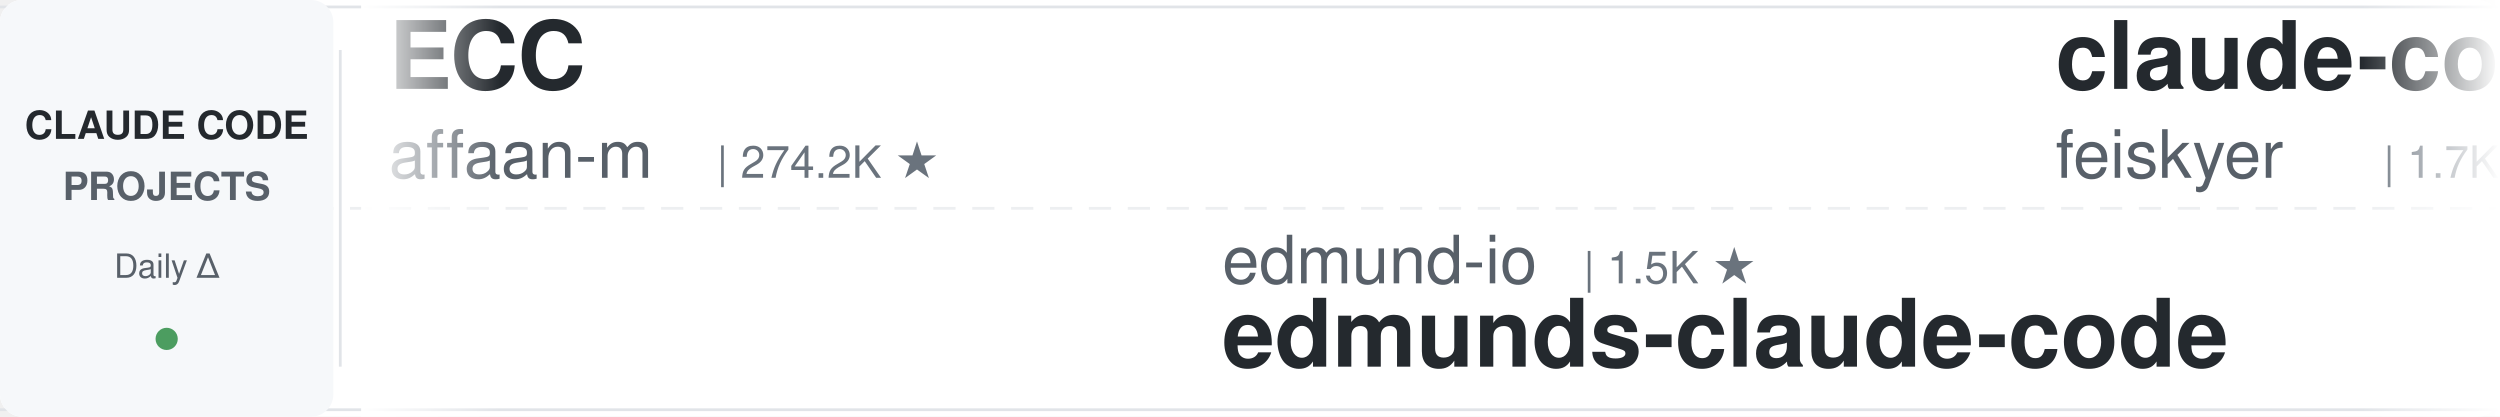
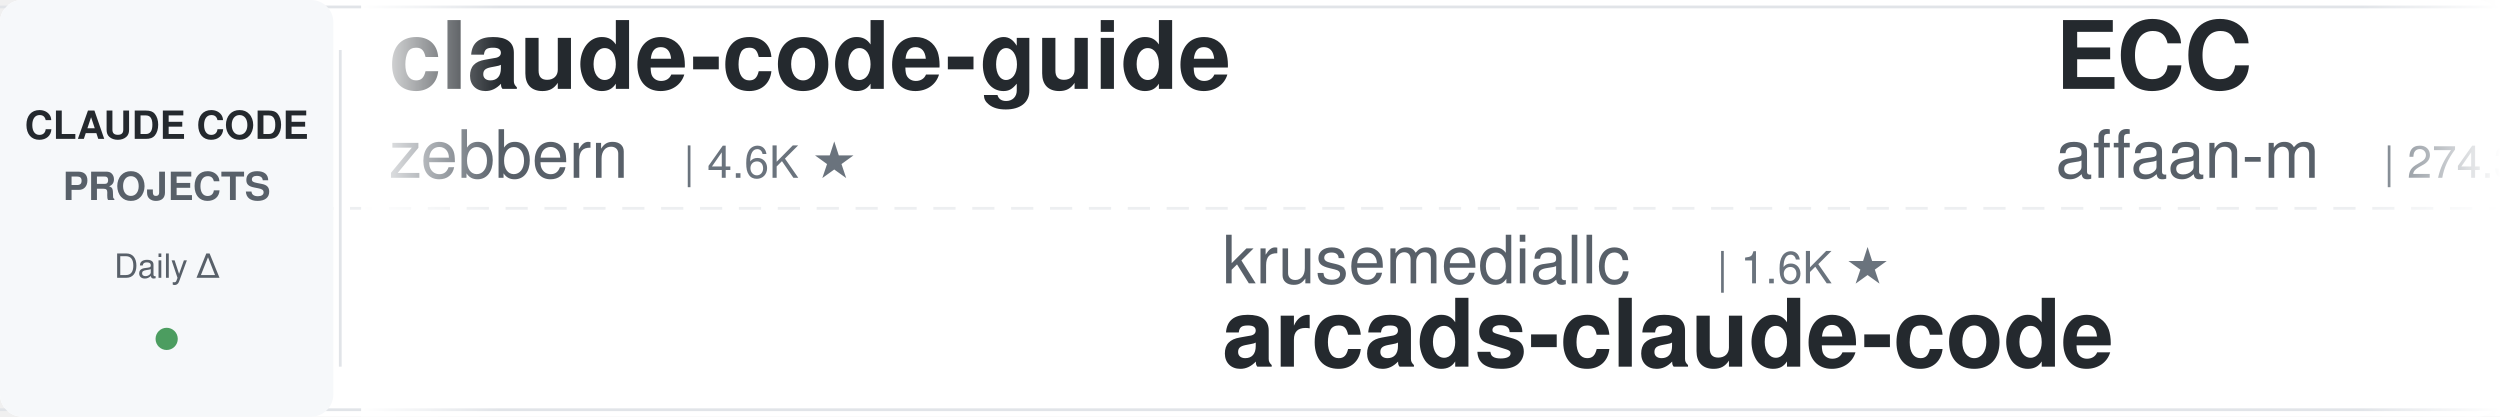
<svg xmlns="http://www.w3.org/2000/svg" width="900" height="150">
  <defs>
    <linearGradient id="leftFade" x1="0%" y1="0%" x2="100%" y2="0%">
      <stop offset="0%" style="stop-color:#ffffff;stop-opacity:1" />
      <stop offset="100%" style="stop-color:#ffffff;stop-opacity:0" />
    </linearGradient>
    <linearGradient id="rightFade" x1="0%" y1="0%" x2="100%" y2="0%">
      <stop offset="0%" style="stop-color:#ffffff;stop-opacity:0" />
      <stop offset="100%" style="stop-color:#ffffff;stop-opacity:1" />
    </linearGradient>
  </defs>
  <rect width="900" height="150" fill="#ffffff" rx="8" />
  <rect x="0" y="2" width="900" height="1" fill="#e1e4e8" />
  <rect x="0" y="147" width="900" height="1" fill="#e1e4e8" />
  <line x1="0" y1="75" x2="900" y2="75" stroke="#e1e4e8" stroke-width="1" stroke-dasharray="8 6" opacity="0.6" />
  <rect x="0" y="0" width="120" height="150" fill="#f6f8fa" rx="8" />
  <text x="60" y="50" font-family="-apple-system, BlinkMacSystemFont, 'Segoe UI', Helvetica, Arial, sans-serif" font-size="14" font-weight="600" fill="#24292e" text-anchor="middle">CLAUDE CODE</text>
  <text x="60" y="72" font-family="-apple-system, BlinkMacSystemFont, 'Segoe UI', Helvetica, Arial, sans-serif" font-size="14" font-weight="600" fill="#586069" text-anchor="middle">PROJECTS</text>
  <text x="60" y="100" font-family="-apple-system, BlinkMacSystemFont, 'Segoe UI', Helvetica, Arial, sans-serif" font-size="12" font-weight="500" fill="#586069" text-anchor="middle">Daily Δ</text>
  <circle cx="60" cy="122" r="4" fill="#22863a" opacity="0.8" />
  <rect x="122" y="18" width="1" height="114" fill="#e1e4e8" />
  <clipPath id="tickerClip">
    <rect x="130" y="0" width="770" height="150" />
  </clipPath>
  <g clip-path="url(#tickerClip)">
    <g id="tickerItems">
      <animateTransform attributeName="transform" attributeType="XML" type="translate" from="0 0" to="-3000 0" dur="54s" repeatCount="indefinite" />
      <g transform="translate(0, 0)">
-         <text x="140" y="32" font-family="-apple-system, BlinkMacSystemFont, 'Segoe UI', Helvetica, Arial, sans-serif" font-size="34" font-weight="600" fill="#24292e">ECC</text>
-         <text x="140" y="64" font-family="-apple-system, BlinkMacSystemFont, 'Segoe UI', Helvetica, Arial, sans-serif" font-size="24" font-weight="400" fill="#586069">affaan-m</text>
-         <text x="258" y="64" font-family="-apple-system, BlinkMacSystemFont, 'Segoe UI', Helvetica, Arial, sans-serif" font-size="16" font-weight="500" fill="#6a737d">| 274.2K ★</text>
+         <text x="140" y="32" font-family="-apple-system, BlinkMacSystemFont, 'Segoe UI', Helvetica, Arial, sans-serif" font-size="34" font-weight="600" fill="#24292e">claude-code-guide</text>
+         <text x="140" y="64" font-family="-apple-system, BlinkMacSystemFont, 'Segoe UI', Helvetica, Arial, sans-serif" font-size="24" font-weight="400" fill="#586069">zebbern</text>
+         <text x="246" y="64" font-family="-apple-system, BlinkMacSystemFont, 'Segoe UI', Helvetica, Arial, sans-serif" font-size="16" font-weight="500" fill="#6a737d">| 4.6K ★</text>
      </g>
      <g transform="translate(300, 0)">
-         <text x="140" y="102" font-family="-apple-system, BlinkMacSystemFont, 'Segoe UI', Helvetica, Arial, sans-serif" font-size="24" font-weight="400" fill="#586069">edmund-io</text>
-         <text x="270" y="102" font-family="-apple-system, BlinkMacSystemFont, 'Segoe UI', Helvetica, Arial, sans-serif" font-size="16" font-weight="500" fill="#6a737d">| 1.5K ★</text>
-         <text x="140" y="132" font-family="-apple-system, BlinkMacSystemFont, 'Segoe UI', Helvetica, Arial, sans-serif" font-size="34" font-weight="600" fill="#24292e">edmunds-claude-code</text>
-       </g>
-       <g transform="translate(600, 0)">
-         <text x="140" y="32" font-family="-apple-system, BlinkMacSystemFont, 'Segoe UI', Helvetica, Arial, sans-serif" font-size="34" font-weight="600" fill="#24292e">claude-code-settings</text>
-         <text x="140" y="64" font-family="-apple-system, BlinkMacSystemFont, 'Segoe UI', Helvetica, Arial, sans-serif" font-size="24" font-weight="400" fill="#586069">feiskyer</text>
-         <text x="258" y="64" font-family="-apple-system, BlinkMacSystemFont, 'Segoe UI', Helvetica, Arial, sans-serif" font-size="16" font-weight="500" fill="#6a737d">| 1.7K ★</text>
-       </g>
-       <g transform="translate(900, 0)">
-         <text x="140" y="102" font-family="-apple-system, BlinkMacSystemFont, 'Segoe UI', Helvetica, Arial, sans-serif" font-size="24" font-weight="400" fill="#586069">oboard</text>
-         <text x="234" y="102" font-family="-apple-system, BlinkMacSystemFont, 'Segoe UI', Helvetica, Arial, sans-serif" font-size="16" font-weight="500" fill="#6a737d">| 3.3K ★</text>
-         <text x="140" y="132" font-family="-apple-system, BlinkMacSystemFont, 'Segoe UI', Helvetica, Arial, sans-serif" font-size="34" font-weight="600" fill="#24292e">claude-code-rev</text>
-       </g>
-       <g transform="translate(1200, 0)">
-         <text x="140" y="32" font-family="-apple-system, BlinkMacSystemFont, 'Segoe UI', Helvetica, Arial, sans-serif" font-size="34" font-weight="600" fill="#24292e">oh-my-claudecode</text>
-         <text x="140" y="64" font-family="-apple-system, BlinkMacSystemFont, 'Segoe UI', Helvetica, Arial, sans-serif" font-size="24" font-weight="400" fill="#586069">Yeachan-Heo</text>
-         <text x="294" y="64" font-family="-apple-system, BlinkMacSystemFont, 'Segoe UI', Helvetica, Arial, sans-serif" font-size="16" font-weight="500" fill="#6a737d">| 39.6K ★</text>
-       </g>
-       <g transform="translate(1500, 0)">
        <text x="140" y="102" font-family="-apple-system, BlinkMacSystemFont, 'Segoe UI', Helvetica, Arial, sans-serif" font-size="24" font-weight="400" fill="#586069">krusemediallc</text>
        <text x="318" y="102" font-family="-apple-system, BlinkMacSystemFont, 'Segoe UI', Helvetica, Arial, sans-serif" font-size="16" font-weight="500" fill="#6a737d">| 1.6K ★</text>
        <text x="140" y="132" font-family="-apple-system, BlinkMacSystemFont, 'Segoe UI', Helvetica, Arial, sans-serif" font-size="34" font-weight="600" fill="#24292e">arcads-claude-code</text>
      </g>
+       <g transform="translate(600, 0)">
+         <text x="140" y="32" font-family="-apple-system, BlinkMacSystemFont, 'Segoe UI', Helvetica, Arial, sans-serif" font-size="34" font-weight="600" fill="#24292e">ECC</text>
+         <text x="140" y="64" font-family="-apple-system, BlinkMacSystemFont, 'Segoe UI', Helvetica, Arial, sans-serif" font-size="24" font-weight="400" fill="#586069">affaan-m</text>
+         <text x="258" y="64" font-family="-apple-system, BlinkMacSystemFont, 'Segoe UI', Helvetica, Arial, sans-serif" font-size="16" font-weight="500" fill="#6a737d">| 274.3K ★</text>
+       </g>
+       <g transform="translate(900, 0)">
+         <text x="140" y="102" font-family="-apple-system, BlinkMacSystemFont, 'Segoe UI', Helvetica, Arial, sans-serif" font-size="24" font-weight="400" fill="#586069">Njengah</text>
+         <text x="246" y="102" font-family="-apple-system, BlinkMacSystemFont, 'Segoe UI', Helvetica, Arial, sans-serif" font-size="16" font-weight="500" fill="#6a737d">| 1.9K ★</text>
+         <text x="140" y="132" font-family="-apple-system, BlinkMacSystemFont, 'Segoe UI', Helvetica, Arial, sans-serif" font-size="34" font-weight="600" fill="#24292e">claude-code-cheat-sheet</text>
+       </g>
+       <g transform="translate(1200, 0)">
+         <text x="140" y="32" font-family="-apple-system, BlinkMacSystemFont, 'Segoe UI', Helvetica, Arial, sans-serif" font-size="34" font-weight="600" fill="#24292e">claude-code-infrastructu...</text>
+         <text x="140" y="64" font-family="-apple-system, BlinkMacSystemFont, 'Segoe UI', Helvetica, Arial, sans-serif" font-size="24" font-weight="400" fill="#586069">diet103</text>
+         <text x="246" y="64" font-family="-apple-system, BlinkMacSystemFont, 'Segoe UI', Helvetica, Arial, sans-serif" font-size="16" font-weight="500" fill="#6a737d">| 10.0K ★</text>
+       </g>
+       <g transform="translate(1500, 0)">
+         <text x="140" y="102" font-family="-apple-system, BlinkMacSystemFont, 'Segoe UI', Helvetica, Arial, sans-serif" font-size="24" font-weight="400" fill="#586069">anthropics</text>
+         <text x="282" y="102" font-family="-apple-system, BlinkMacSystemFont, 'Segoe UI', Helvetica, Arial, sans-serif" font-size="16" font-weight="500" fill="#6a737d">| 9.4K ★</text>
+         <text x="140" y="132" font-family="-apple-system, BlinkMacSystemFont, 'Segoe UI', Helvetica, Arial, sans-serif" font-size="34" font-weight="600" fill="#24292e">claude-code-action</text>
+       </g>
      <g transform="translate(1800, 0)">
-         <text x="140" y="32" font-family="-apple-system, BlinkMacSystemFont, 'Segoe UI', Helvetica, Arial, sans-serif" font-size="34" font-weight="600" fill="#24292e">claude-code-showcase</text>
-         <text x="140" y="64" font-family="-apple-system, BlinkMacSystemFont, 'Segoe UI', Helvetica, Arial, sans-serif" font-size="24" font-weight="400" fill="#586069">ChrisWiles</text>
-         <text x="282" y="64" font-family="-apple-system, BlinkMacSystemFont, 'Segoe UI', Helvetica, Arial, sans-serif" font-size="16" font-weight="500" fill="#6a737d">| 6.1K ★</text>
+         <text x="140" y="32" font-family="-apple-system, BlinkMacSystemFont, 'Segoe UI', Helvetica, Arial, sans-serif" font-size="34" font-weight="600" fill="#24292e">claude-code-video-toolki...</text>
+         <text x="140" y="64" font-family="-apple-system, BlinkMacSystemFont, 'Segoe UI', Helvetica, Arial, sans-serif" font-size="24" font-weight="400" fill="#586069">digitalsamba</text>
+         <text x="306" y="64" font-family="-apple-system, BlinkMacSystemFont, 'Segoe UI', Helvetica, Arial, sans-serif" font-size="16" font-weight="500" fill="#6a737d">| 2.2K ★</text>
      </g>
      <g transform="translate(2100, 0)">
-         <text x="140" y="102" font-family="-apple-system, BlinkMacSystemFont, 'Segoe UI', Helvetica, Arial, sans-serif" font-size="24" font-weight="400" fill="#586069">Pimzino</text>
-         <text x="246" y="102" font-family="-apple-system, BlinkMacSystemFont, 'Segoe UI', Helvetica, Arial, sans-serif" font-size="16" font-weight="500" fill="#6a737d">| 3.9K ★</text>
-         <text x="140" y="132" font-family="-apple-system, BlinkMacSystemFont, 'Segoe UI', Helvetica, Arial, sans-serif" font-size="34" font-weight="600" fill="#24292e">claude-code-spec-workflo...</text>
+         <text x="140" y="102" font-family="-apple-system, BlinkMacSystemFont, 'Segoe UI', Helvetica, Arial, sans-serif" font-size="24" font-weight="400" fill="#586069">multica-ai</text>
+         <text x="282" y="102" font-family="-apple-system, BlinkMacSystemFont, 'Segoe UI', Helvetica, Arial, sans-serif" font-size="16" font-weight="500" fill="#6a737d">| 217.3K ★</text>
+         <text x="140" y="132" font-family="-apple-system, BlinkMacSystemFont, 'Segoe UI', Helvetica, Arial, sans-serif" font-size="34" font-weight="600" fill="#24292e">andrej-karpathy-skills</text>
      </g>
      <g transform="translate(2400, 0)">
-         <text x="140" y="32" font-family="-apple-system, BlinkMacSystemFont, 'Segoe UI', Helvetica, Arial, sans-serif" font-size="34" font-weight="600" fill="#24292e">claude-code-base-action</text>
-         <text x="140" y="64" font-family="-apple-system, BlinkMacSystemFont, 'Segoe UI', Helvetica, Arial, sans-serif" font-size="24" font-weight="400" fill="#586069">anthropics</text>
-         <text x="282" y="64" font-family="-apple-system, BlinkMacSystemFont, 'Segoe UI', Helvetica, Arial, sans-serif" font-size="16" font-weight="500" fill="#6a737d">| 997 ★</text>
+         <text x="140" y="32" font-family="-apple-system, BlinkMacSystemFont, 'Segoe UI', Helvetica, Arial, sans-serif" font-size="34" font-weight="600" fill="#24292e">sc-claude-code-files</text>
+         <text x="140" y="64" font-family="-apple-system, BlinkMacSystemFont, 'Segoe UI', Helvetica, Arial, sans-serif" font-size="24" font-weight="400" fill="#586069">https-deeplearning-ai</text>
+         <text x="414" y="64" font-family="-apple-system, BlinkMacSystemFont, 'Segoe UI', Helvetica, Arial, sans-serif" font-size="16" font-weight="500" fill="#6a737d">| 554 ★</text>
      </g>
      <g transform="translate(2700, 0)">
-         <text x="140" y="102" font-family="-apple-system, BlinkMacSystemFont, 'Segoe UI', Helvetica, Arial, sans-serif" font-size="24" font-weight="400" fill="#586069">repowise-dev</text>
-         <text x="306" y="102" font-family="-apple-system, BlinkMacSystemFont, 'Segoe UI', Helvetica, Arial, sans-serif" font-size="16" font-weight="500" fill="#6a737d">| 1.2K ★</text>
-         <text x="140" y="132" font-family="-apple-system, BlinkMacSystemFont, 'Segoe UI', Helvetica, Arial, sans-serif" font-size="34" font-weight="600" fill="#24292e">claude-code-prompts</text>
+         <text x="140" y="102" font-family="-apple-system, BlinkMacSystemFont, 'Segoe UI', Helvetica, Arial, sans-serif" font-size="24" font-weight="400" fill="#586069">alejandrobalderas</text>
+         <text x="366" y="102" font-family="-apple-system, BlinkMacSystemFont, 'Segoe UI', Helvetica, Arial, sans-serif" font-size="16" font-weight="500" fill="#6a737d">| 3.0K ★</text>
+         <text x="140" y="132" font-family="-apple-system, BlinkMacSystemFont, 'Segoe UI', Helvetica, Arial, sans-serif" font-size="34" font-weight="600" fill="#24292e">claude-code-from-source</text>
      </g>
      <g transform="translate(3000, 0)">
+         <text x="140" y="32" font-family="-apple-system, BlinkMacSystemFont, 'Segoe UI', Helvetica, Arial, sans-serif" font-size="34" font-weight="600" fill="#24292e">claude-code-guide</text>
+         <text x="140" y="64" font-family="-apple-system, BlinkMacSystemFont, 'Segoe UI', Helvetica, Arial, sans-serif" font-size="24" font-weight="400" fill="#586069">zebbern</text>
+         <text x="246" y="64" font-family="-apple-system, BlinkMacSystemFont, 'Segoe UI', Helvetica, Arial, sans-serif" font-size="16" font-weight="500" fill="#6a737d">| 4.6K ★</text>
+       </g>
+       <g transform="translate(3300, 0)">
+         <text x="140" y="102" font-family="-apple-system, BlinkMacSystemFont, 'Segoe UI', Helvetica, Arial, sans-serif" font-size="24" font-weight="400" fill="#586069">krusemediallc</text>
+         <text x="318" y="102" font-family="-apple-system, BlinkMacSystemFont, 'Segoe UI', Helvetica, Arial, sans-serif" font-size="16" font-weight="500" fill="#6a737d">| 1.6K ★</text>
+         <text x="140" y="132" font-family="-apple-system, BlinkMacSystemFont, 'Segoe UI', Helvetica, Arial, sans-serif" font-size="34" font-weight="600" fill="#24292e">arcads-claude-code</text>
+       </g>
+       <g transform="translate(3600, 0)">
        <text x="140" y="32" font-family="-apple-system, BlinkMacSystemFont, 'Segoe UI', Helvetica, Arial, sans-serif" font-size="34" font-weight="600" fill="#24292e">ECC</text>
        <text x="140" y="64" font-family="-apple-system, BlinkMacSystemFont, 'Segoe UI', Helvetica, Arial, sans-serif" font-size="24" font-weight="400" fill="#586069">affaan-m</text>
-         <text x="258" y="64" font-family="-apple-system, BlinkMacSystemFont, 'Segoe UI', Helvetica, Arial, sans-serif" font-size="16" font-weight="500" fill="#6a737d">| 274.2K ★</text>
-       </g>
-       <g transform="translate(3300, 0)">
-         <text x="140" y="102" font-family="-apple-system, BlinkMacSystemFont, 'Segoe UI', Helvetica, Arial, sans-serif" font-size="24" font-weight="400" fill="#586069">edmund-io</text>
-         <text x="270" y="102" font-family="-apple-system, BlinkMacSystemFont, 'Segoe UI', Helvetica, Arial, sans-serif" font-size="16" font-weight="500" fill="#6a737d">| 1.5K ★</text>
-         <text x="140" y="132" font-family="-apple-system, BlinkMacSystemFont, 'Segoe UI', Helvetica, Arial, sans-serif" font-size="34" font-weight="600" fill="#24292e">edmunds-claude-code</text>
-       </g>
-       <g transform="translate(3600, 0)">
-         <text x="140" y="32" font-family="-apple-system, BlinkMacSystemFont, 'Segoe UI', Helvetica, Arial, sans-serif" font-size="34" font-weight="600" fill="#24292e">claude-code-settings</text>
-         <text x="140" y="64" font-family="-apple-system, BlinkMacSystemFont, 'Segoe UI', Helvetica, Arial, sans-serif" font-size="24" font-weight="400" fill="#586069">feiskyer</text>
-         <text x="258" y="64" font-family="-apple-system, BlinkMacSystemFont, 'Segoe UI', Helvetica, Arial, sans-serif" font-size="16" font-weight="500" fill="#6a737d">| 1.7K ★</text>
+         <text x="258" y="64" font-family="-apple-system, BlinkMacSystemFont, 'Segoe UI', Helvetica, Arial, sans-serif" font-size="16" font-weight="500" fill="#6a737d">| 274.3K ★</text>
      </g>
      <g transform="translate(3900, 0)">
-         <text x="140" y="102" font-family="-apple-system, BlinkMacSystemFont, 'Segoe UI', Helvetica, Arial, sans-serif" font-size="24" font-weight="400" fill="#586069">oboard</text>
-         <text x="234" y="102" font-family="-apple-system, BlinkMacSystemFont, 'Segoe UI', Helvetica, Arial, sans-serif" font-size="16" font-weight="500" fill="#6a737d">| 3.3K ★</text>
-         <text x="140" y="132" font-family="-apple-system, BlinkMacSystemFont, 'Segoe UI', Helvetica, Arial, sans-serif" font-size="34" font-weight="600" fill="#24292e">claude-code-rev</text>
+         <text x="140" y="102" font-family="-apple-system, BlinkMacSystemFont, 'Segoe UI', Helvetica, Arial, sans-serif" font-size="24" font-weight="400" fill="#586069">Njengah</text>
+         <text x="246" y="102" font-family="-apple-system, BlinkMacSystemFont, 'Segoe UI', Helvetica, Arial, sans-serif" font-size="16" font-weight="500" fill="#6a737d">| 1.9K ★</text>
+         <text x="140" y="132" font-family="-apple-system, BlinkMacSystemFont, 'Segoe UI', Helvetica, Arial, sans-serif" font-size="34" font-weight="600" fill="#24292e">claude-code-cheat-sheet</text>
      </g>
    </g>
  </g>
  <rect x="130" y="0" width="50" height="150" fill="url(#leftFade)" />
  <rect x="850" y="0" width="50" height="150" fill="url(#rightFade)" />
</svg>
